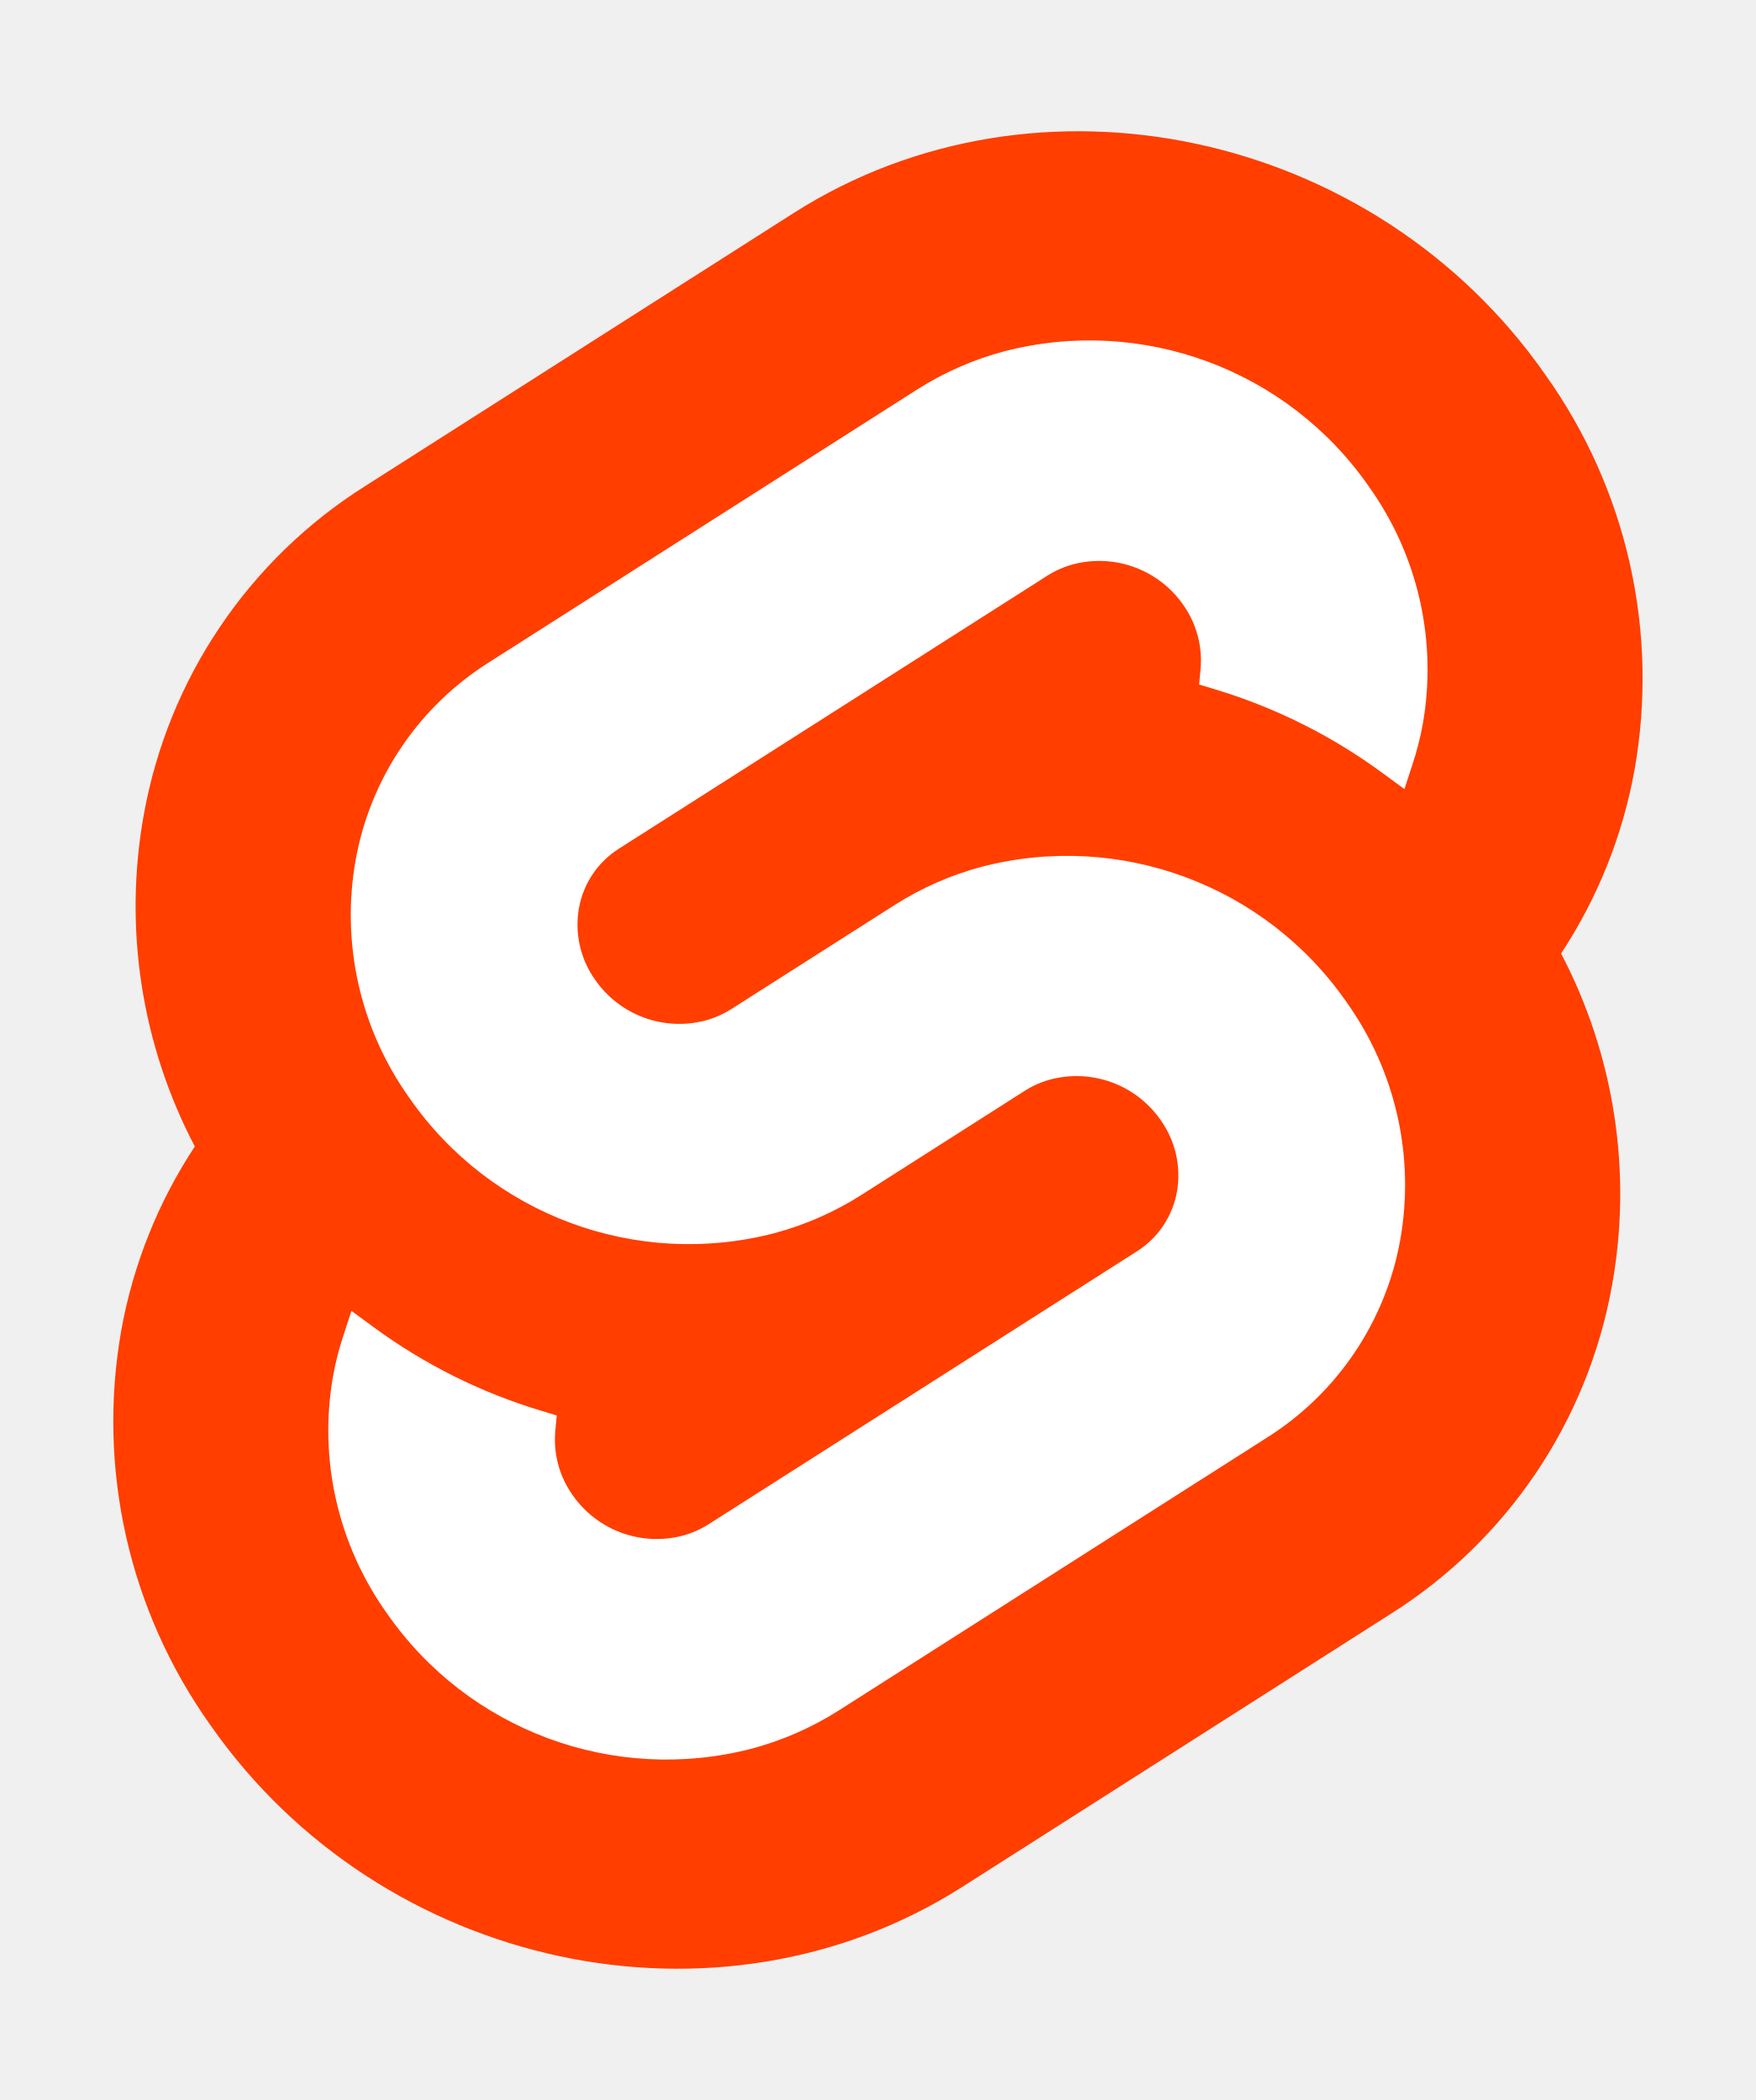
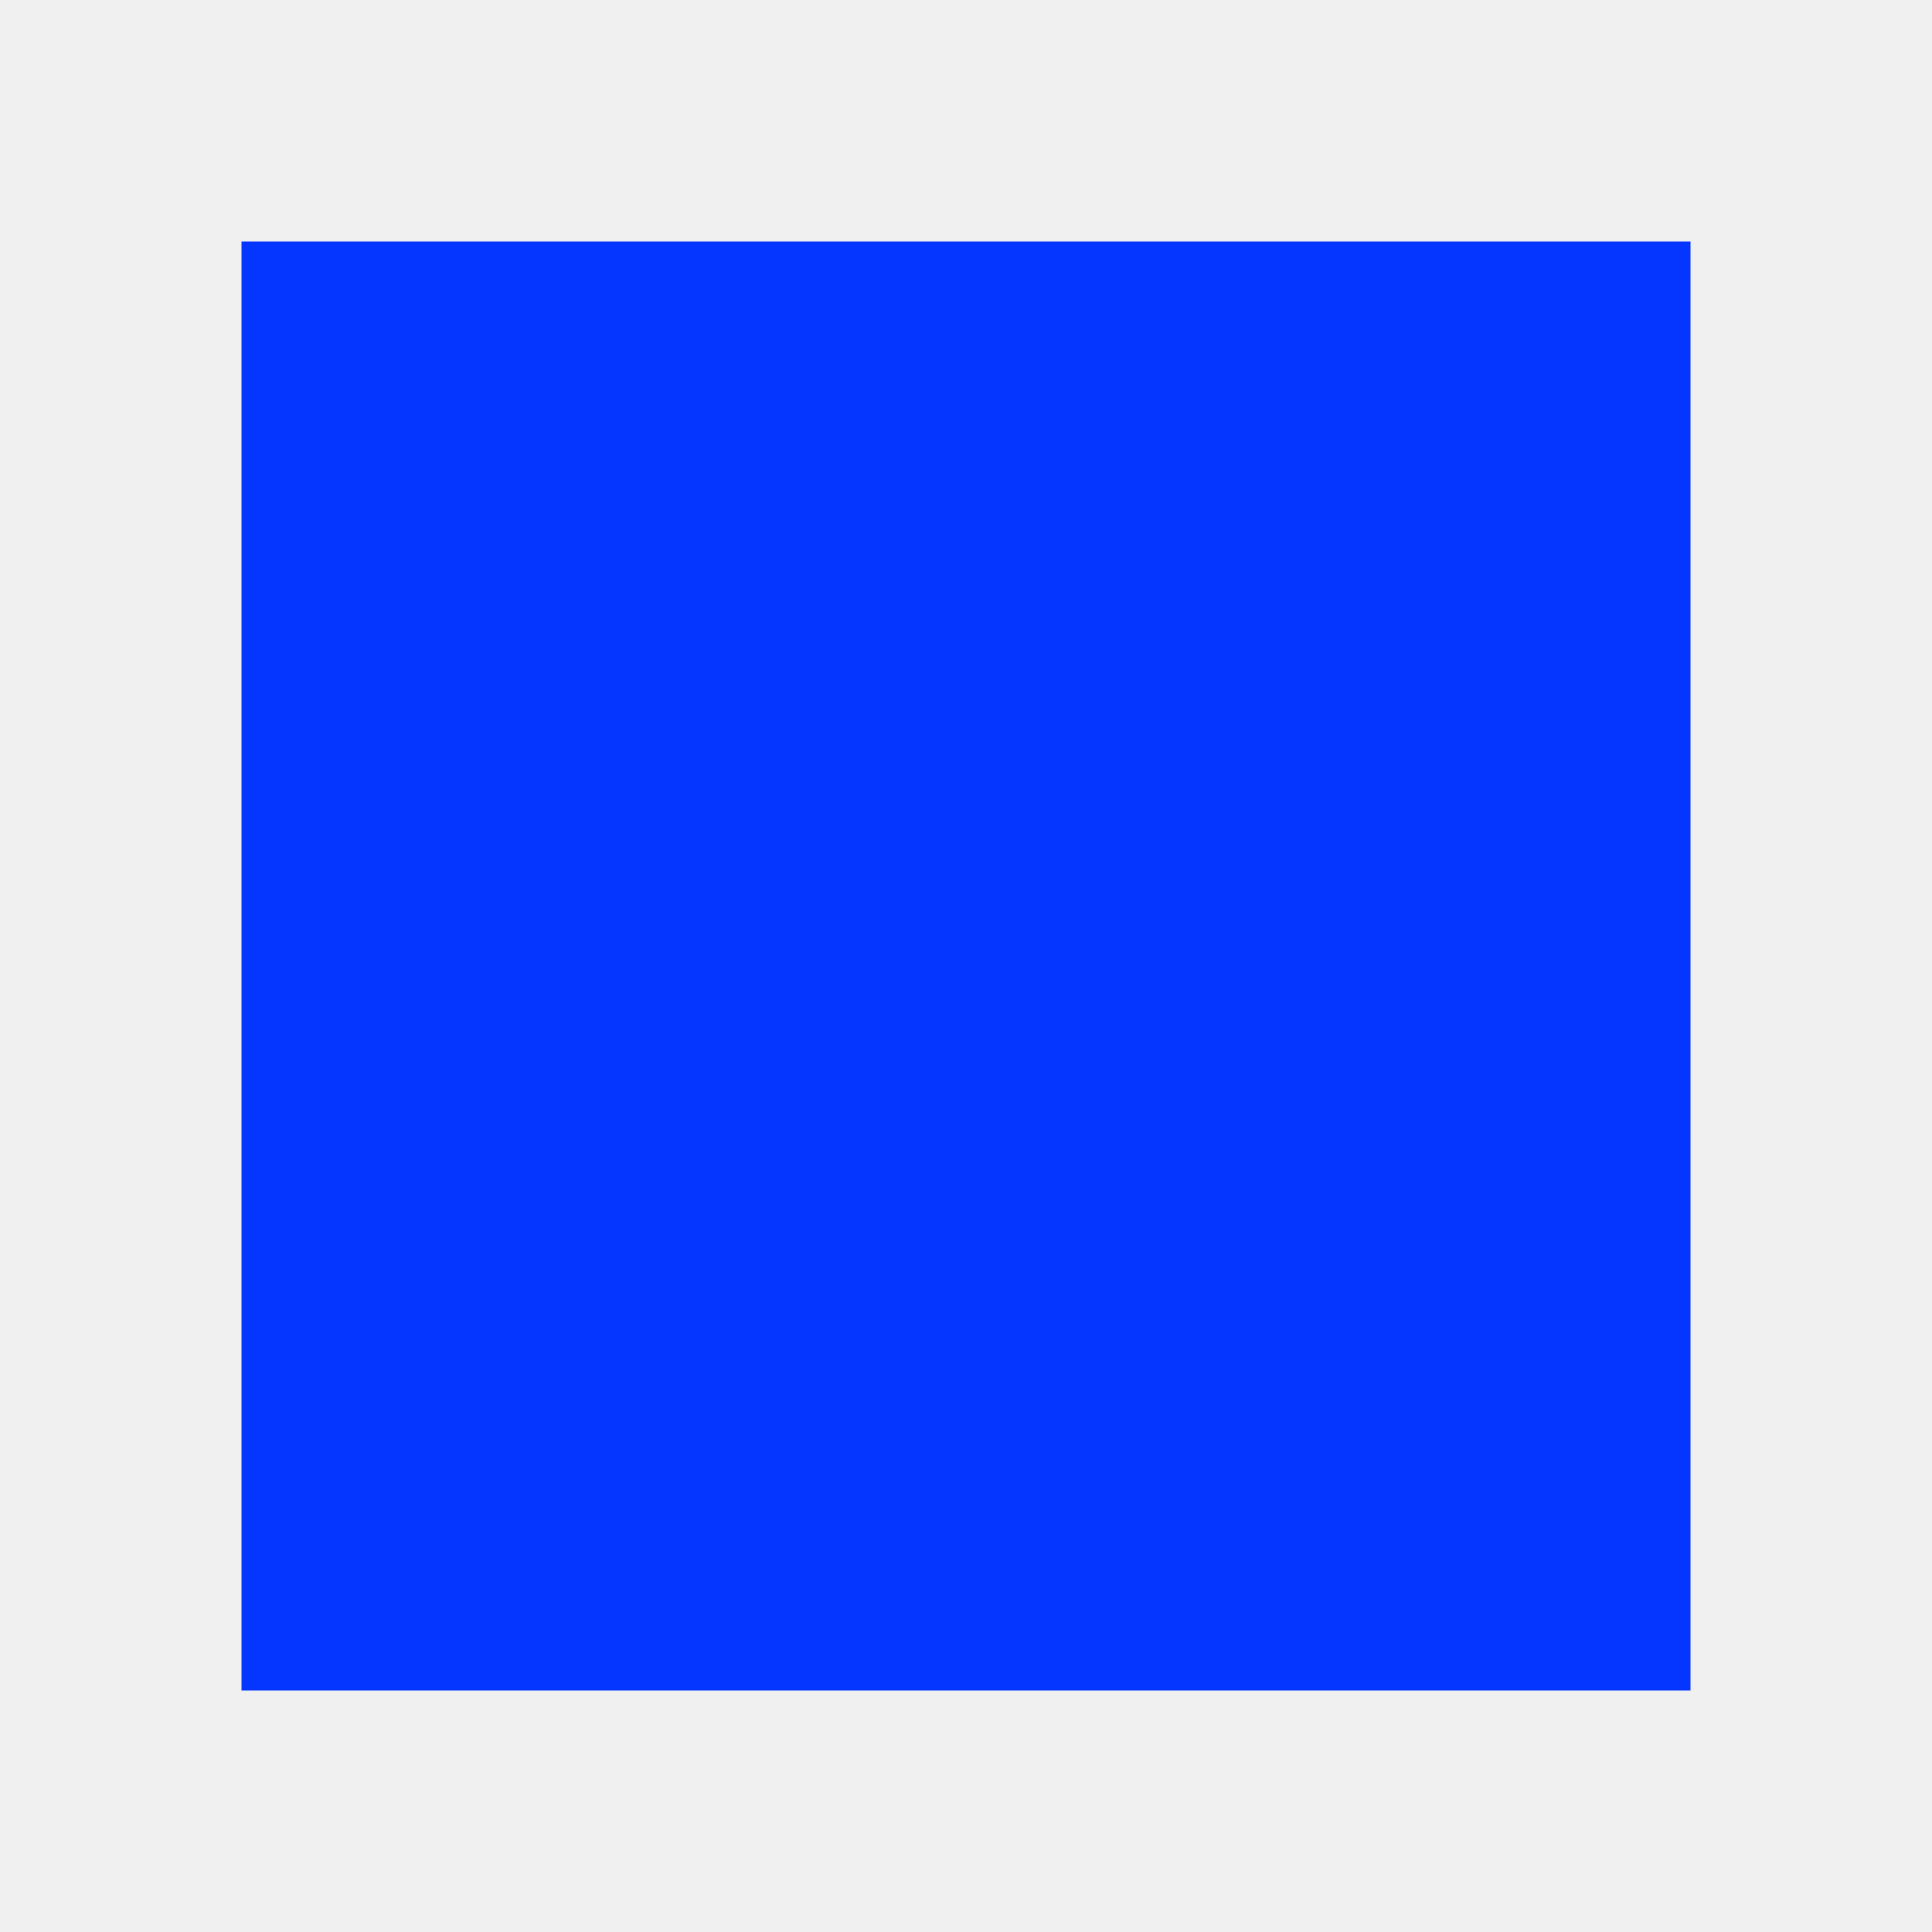
- <svg xmlns="http://www.w3.org/2000/svg" width="107" height="128" viewBox="0 0 107 128">
-   <path d="M94.157 22.819c-10.4-14.885-30.94-19.297-45.792-9.835L22.282 29.608A29.92 29.92 0 0 0 8.764 49.65a31.5 31.5 0 0 0 3.108 20.231 30 30 0 0 0-4.477 11.183 31.9 31.9 0 0 0 5.448 24.116c10.402 14.887 30.942 19.297 45.791 9.835l26.083-16.624A29.92 29.92 0 0 0 98.235 78.35a31.53 31.53 0 0 0-3.105-20.232 30 30 0 0 0 4.474-11.182 31.88 31.88 0 0 0-5.447-24.116" style="fill:#ff3e00" />
-   <path d="M45.817 106.582a20.72 20.72 0 0 1-22.237-8.243 19.17 19.17 0 0 1-3.277-14.503 18 18 0 0 1 .624-2.435l.49-1.498 1.337.981a33.6 33.6 0 0 0 10.203 5.098l.97.294-.09.968a5.85 5.85 0 0 0 1.052 3.878 6.24 6.24 0 0 0 6.695 2.485 5.8 5.8 0 0 0 1.603-.704L69.27 76.28a5.43 5.43 0 0 0 2.45-3.631 5.8 5.8 0 0 0-.987-4.371 6.24 6.24 0 0 0-6.698-2.487 5.7 5.7 0 0 0-1.6.704l-9.953 6.345a19 19 0 0 1-5.296 2.326 20.72 20.72 0 0 1-22.237-8.243 19.17 19.17 0 0 1-3.277-14.502 17.99 17.99 0 0 1 8.13-12.052l26.081-16.623a19 19 0 0 1 5.3-2.329 20.72 20.72 0 0 1 22.237 8.243 19.17 19.17 0 0 1 3.277 14.503 18 18 0 0 1-.624 2.435l-.49 1.498-1.337-.98a33.6 33.6 0 0 0-10.203-5.1l-.97-.294.09-.968a5.86 5.86 0 0 0-1.052-3.878 6.24 6.24 0 0 0-6.696-2.485 5.8 5.8 0 0 0-1.602.704L37.73 51.72a5.42 5.42 0 0 0-2.449 3.63 5.79 5.79 0 0 0 .986 4.372 6.24 6.24 0 0 0 6.698 2.486 5.8 5.8 0 0 0 1.602-.704l9.952-6.342a19 19 0 0 1 5.295-2.328 20.72 20.72 0 0 1 22.237 8.242 19.17 19.17 0 0 1 3.277 14.503 18 18 0 0 1-8.13 12.053l-26.081 16.622a19 19 0 0 1-5.3 2.328" style="fill:#fff" />
+ <svg xmlns="http://www.w3.org/2000/svg" width="16" height="16" viewBox="0 0 16 16" fill="none">
+   <rect x="2" y="2" width="12" height="12" fill="#0436FF" />
</svg>
